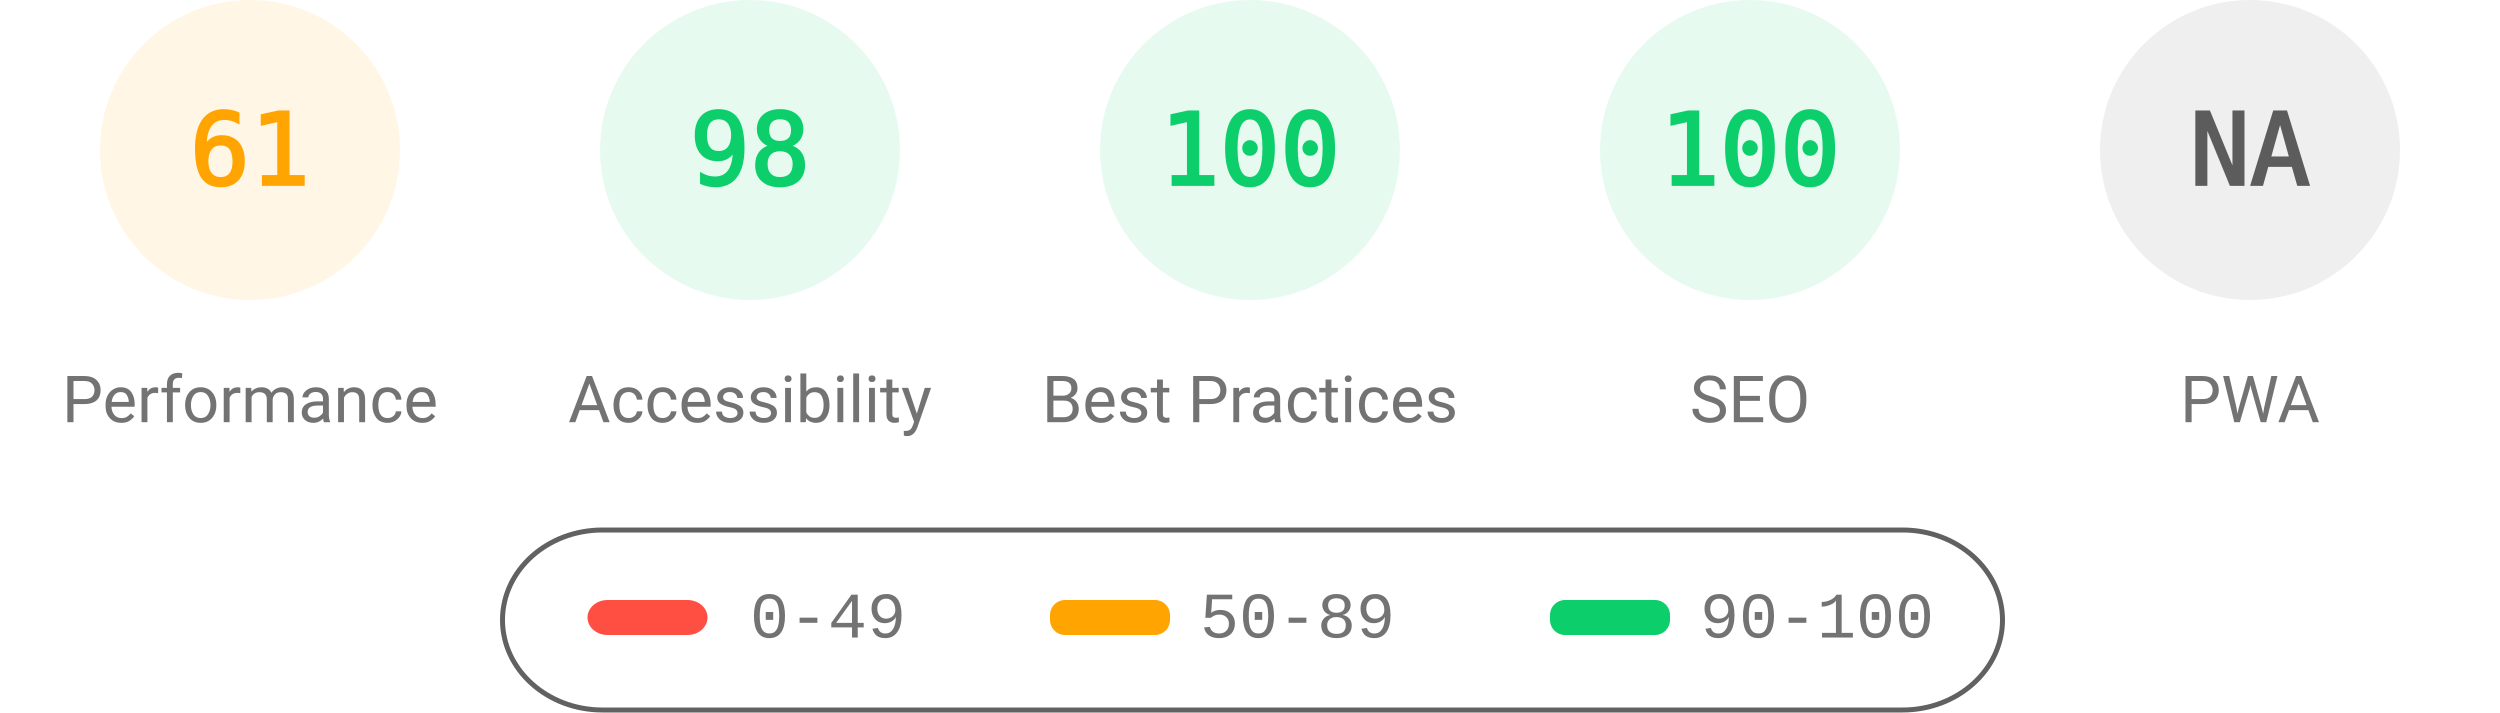
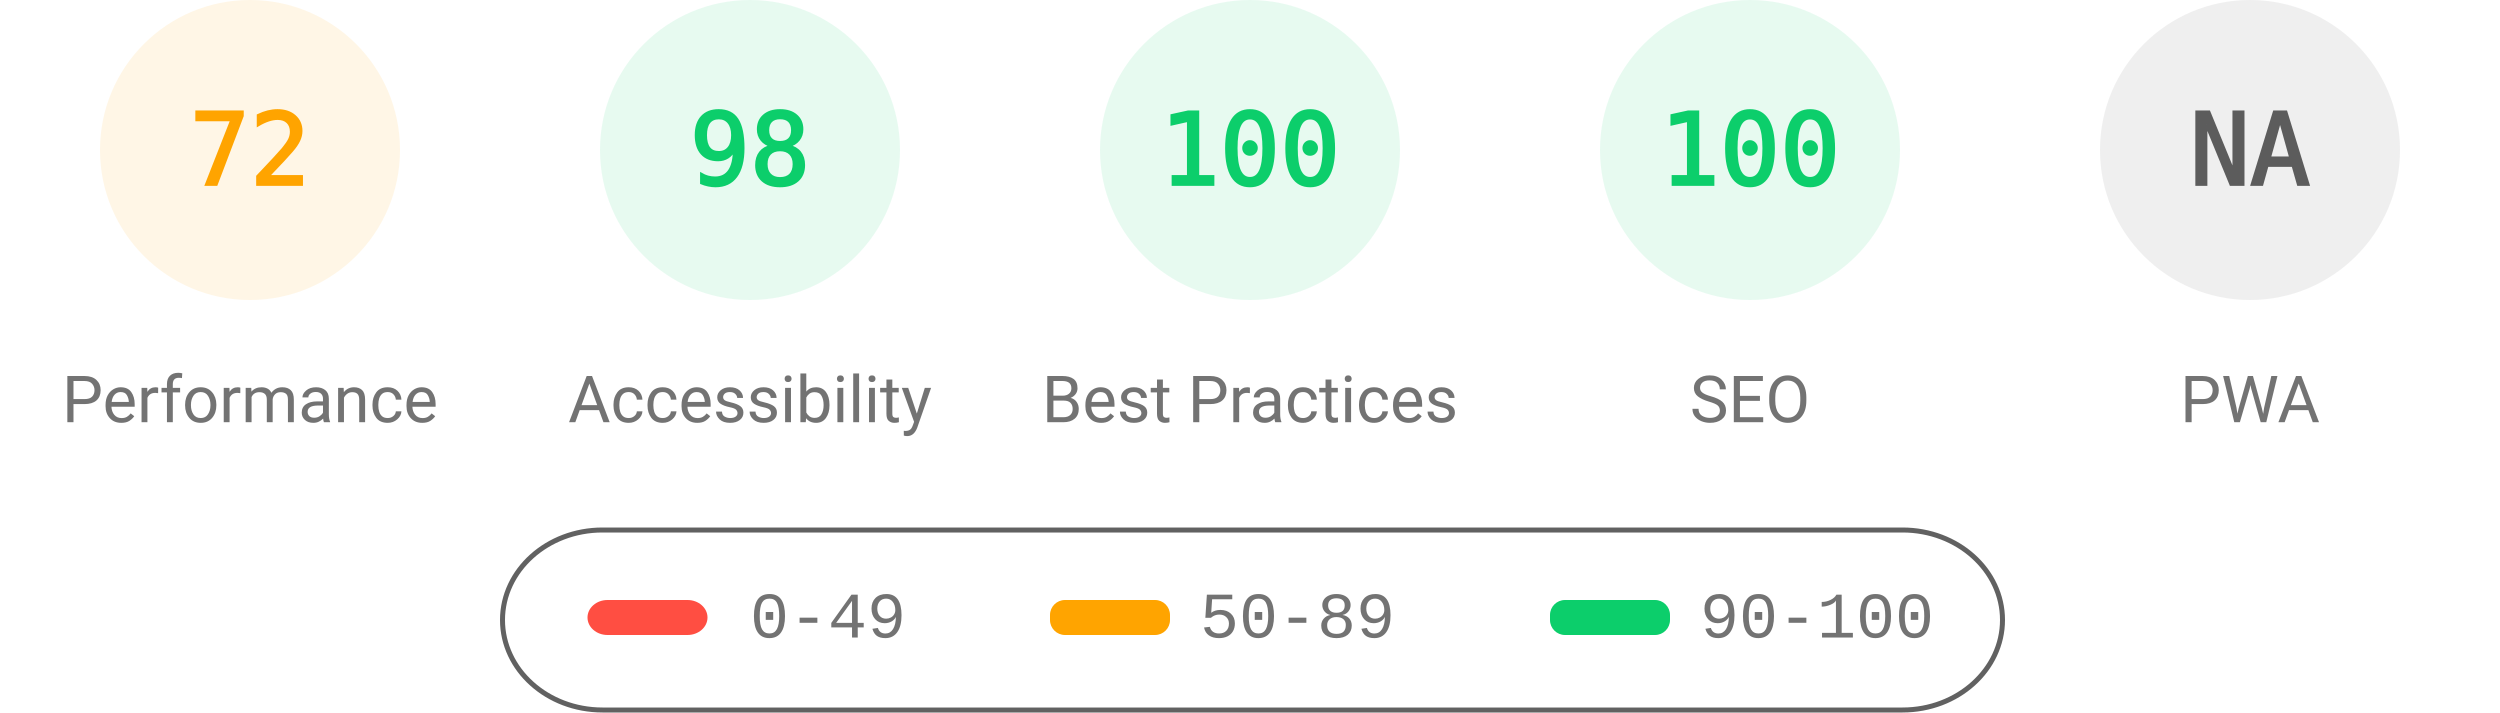
<svg xmlns="http://www.w3.org/2000/svg" fill="none" width="1000" height="285">
  <style>.gauge-base{opacity:.1}.gauge-arc{fill:none;animation-delay:250ms;stroke-linecap:round;transform:rotate(-90deg);transform-origin:100px 60px;animation:load-gauge 1s ease forwards}.guage-text{font-size:40px;font-family:monospace;text-align:center}.guage-red{color:#ff4e42;fill:#ff4e42;stroke:#ff4e42}.guage-orange{color:#ffa400;fill:#ffa400;stroke:#ffa400}.guage-green{color:#0cce6b;fill:#0cce6b;stroke:#0cce6b}.guage-undefined{color:#5c5c5c;fill:#5c5c5c;stroke:#5c5c5c}.guage-title{color:#737373;fill:#737373;stroke:none;font-size:26px;line-height:26px;font-family:Roboto,Halvetica,Arial,sans-serif}@keyframes load-gauge{from{stroke-dasharray:0 352.858}}</style>
  <svg class="guage-div guage-perf guage-orange" viewBox="0 0 200 200" width="200" height="200">
    <circle class="gauge-base" r="56" cx="100" cy="60" stroke-width="8" />
-     <circle class="gauge-arc guage-arc-1" r="56" cx="100" cy="60" stroke-width="8" style="stroke-dasharray:214.633,351.858" />
-     <text class="guage-text" x="100" y="60" alignment-baseline="central" dominant-baseline="central" text-anchor="middle">61</text>
+     <circle class="gauge-arc guage-arc-1" r="56" cx="100" cy="60" stroke-width="8" style="stroke-dasharray:253.338,351.858" />
+     <text class="guage-text" x="100" y="60" alignment-baseline="central" dominant-baseline="central" text-anchor="middle">72</text>
    <text class="guage-title" x="100" y="160" alignment-baseline="central" dominant-baseline="central" text-anchor="middle">Performance</text>
  </svg>
  <svg class="guage-div guage-acc guage-green" viewBox="0 0 200 200" width="200" height="200" x="200">
    <circle class="gauge-base" r="56" cx="100" cy="60" stroke-width="8" />
    <circle class="gauge-arc guage-arc-2" r="56" cx="100" cy="60" stroke-width="8" style="stroke-dasharray:344.821,351.858" />
    <text class="guage-text" x="100" y="60" alignment-baseline="central" dominant-baseline="central" text-anchor="middle">98</text>
    <text class="guage-title" x="100" y="160" alignment-baseline="central" dominant-baseline="central" text-anchor="middle">Accessibility</text>
  </svg>
  <svg class="guage-div guage-best guage-green" viewBox="0 0 200 200" width="200" height="200" x="400">
    <circle class="gauge-base" r="56" cx="100" cy="60" stroke-width="8" />
    <circle class="gauge-arc guage-arc-3" r="56" cx="100" cy="60" stroke-width="8" style="stroke-dasharray:351.858,351.858" />
    <text class="guage-text" x="100" y="60" alignment-baseline="central" dominant-baseline="central" text-anchor="middle">100</text>
    <text class="guage-title" x="100" y="160" alignment-baseline="central" dominant-baseline="central" text-anchor="middle">Best Practices</text>
  </svg>
  <svg class="guage-div guage-seo guage-green" viewBox="0 0 200 200" width="200" height="200" x="600">
    <circle class="gauge-base" r="56" cx="100" cy="60" stroke-width="8" />
    <circle class="gauge-arc guage-arc-4" r="56" cx="100" cy="60" stroke-width="8" style="stroke-dasharray:351.858,351.858" />
    <text class="guage-text" x="100" y="60" alignment-baseline="central" dominant-baseline="central" text-anchor="middle">100</text>
    <text class="guage-title" x="100" y="160" alignment-baseline="central" dominant-baseline="central" text-anchor="middle">SEO</text>
  </svg>
  <svg class="guage-div guage-pwa guage-undefined" viewBox="0 0 200 200" width="200" height="200" x="800">
    <circle class="gauge-base" r="56" cx="100" cy="60" stroke-width="8" />
    <circle class="gauge-arc guage-arc-4" r="56" cx="100" cy="60" stroke-width="8" style="stroke-dasharray:351.858,351.858" />
    <text class="guage-text" x="100" y="60" alignment-baseline="central" dominant-baseline="central" text-anchor="middle">NA</text>
    <text class="guage-title" x="100" y="160" alignment-baseline="central" dominant-baseline="central" text-anchor="middle">PWA</text>
  </svg>
  <svg width="604" height="76" x="200" y="210">
    <path fill="none" id="canvas_background" d="M-1-1h604v80H-1z" />
    <rect fill-opacity="0" stroke="#616161" stroke-width="2" rx="40" id="svg_2" height="72" width="600" y="2" x="1" fill="#000" />
    <rect stroke="#000" rx="8" id="svg_3" height="14" width="48" y="30" x="35" stroke-opacity="null" stroke-width="0" fill="#ff4e42" />
    <rect stroke="#000" rx="6" id="svg_4" height="14" width="48" y="30" x="220" stroke-opacity="null" stroke-width="0" fill="#ffa400" />
    <rect stroke="#000" rx="6" id="svg_5" height="14" width="48" y="30" x="420" stroke-opacity="null" stroke-width="0" fill="#0cce6b" />
    <text xml:space="preserve" text-anchor="start" font-family="'Courier New', Courier, monospace" font-size="26" id="svg_6" y="45" x="100" stroke-opacity="null" stroke-width="0" stroke="#000" fill="#737373">0-49</text>
    <text xml:space="preserve" text-anchor="start" font-family="'Courier New', Courier, monospace" font-size="26" id="svg_7" y="45" x="280" stroke-opacity="null" stroke-width="0" stroke="#000" fill="#737373">50-89</text>
    <text xml:space="preserve" text-anchor="start" font-family="'Courier New', Courier, monospace" font-size="26" id="svg_8" y="45" x="480" stroke-opacity="null" stroke-width="0" stroke="#000" fill="#737373">90-100</text>
  </svg>
</svg>
